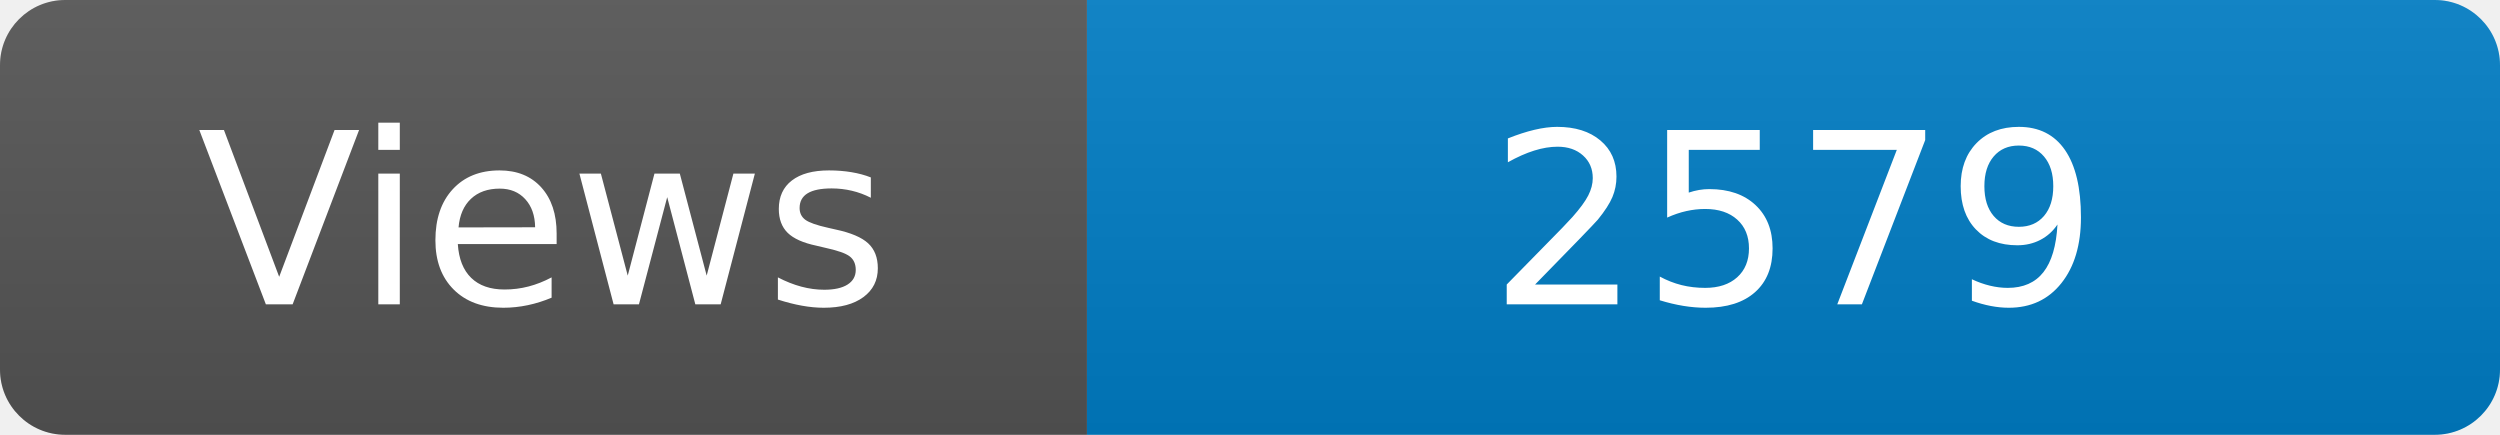
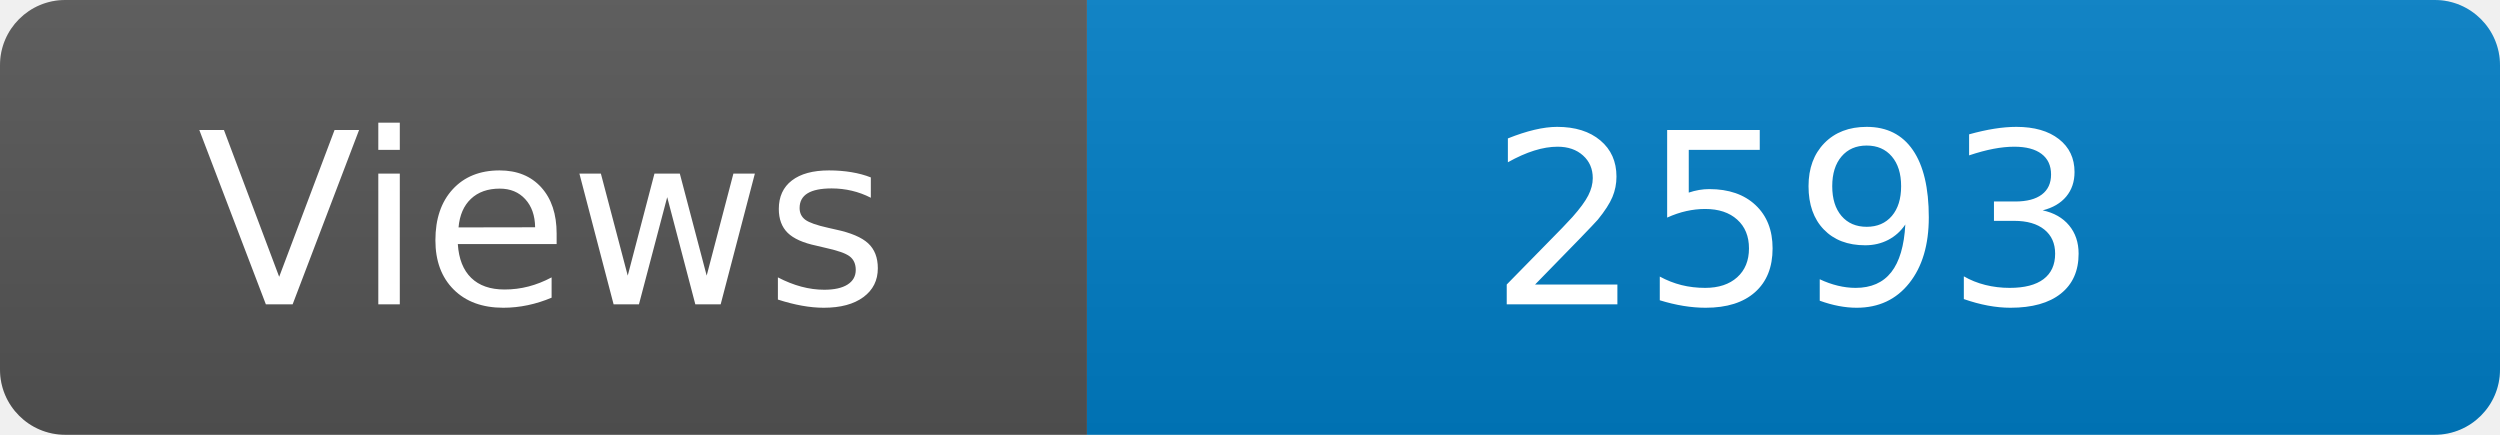
<svg xmlns="http://www.w3.org/2000/svg" width="115" height="20" role="img" aria-label="Maintained?: yes">
  <linearGradient id="s" x2="0" y2="100%">
    <stop offset="0" stop-color="#bbb" stop-opacity=".1" />
    <stop offset="1" stop-opacity=".1" />
  </linearGradient>
  <clipPath id="r">
    <rect width="115" height="20" rx="3" fill="#fff" />
  </clipPath>
  <g clip-path="url(#r)">
    <rect width="50" height="20" fill="#555" />
    <rect x="50" width="160" height="20" fill="#007ec6" />
    <rect width="115" height="20" fill="url(#s)" />
  </g>
  <g fill="#fff" text-anchor="middle" font-family="Verdana,Geneva,DejaVu Sans,sans-serif" font-size="110">
    <text x="250" y="140" transform="scale(.1)" fill="#fff">Views</text>
-     <text x="825" y="140" transform="scale(.1)" fill="#fff">2579</text>
+     <text x="825" y="140" transform="scale(.1)" fill="#fff">2593</text>
  </g>
</svg>
